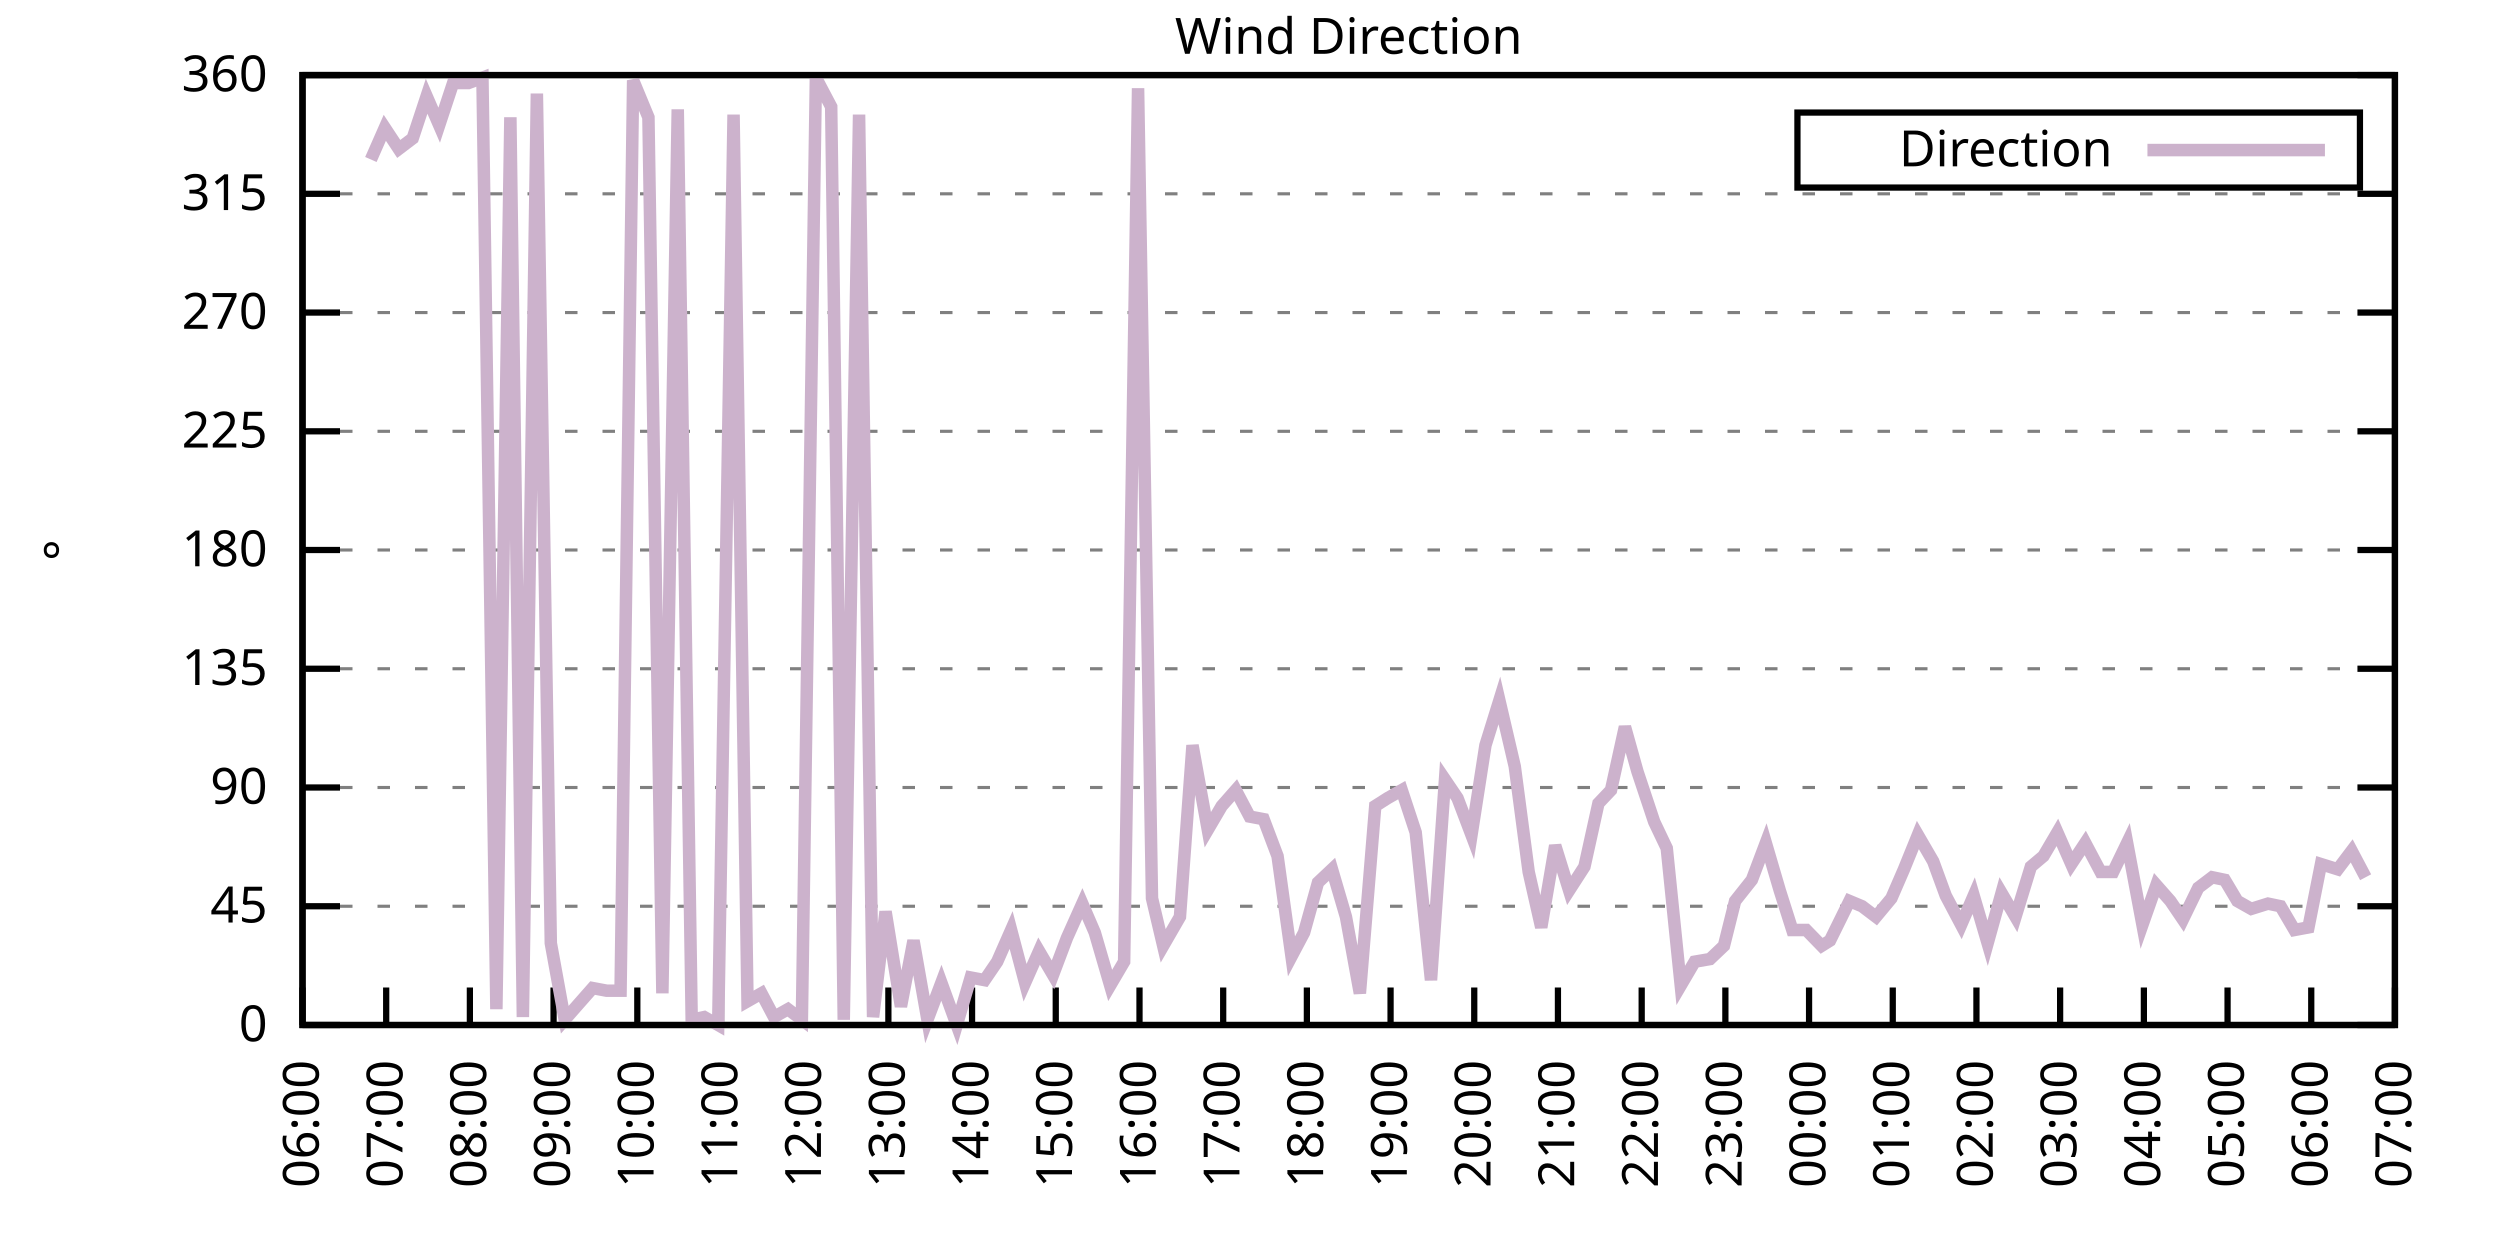
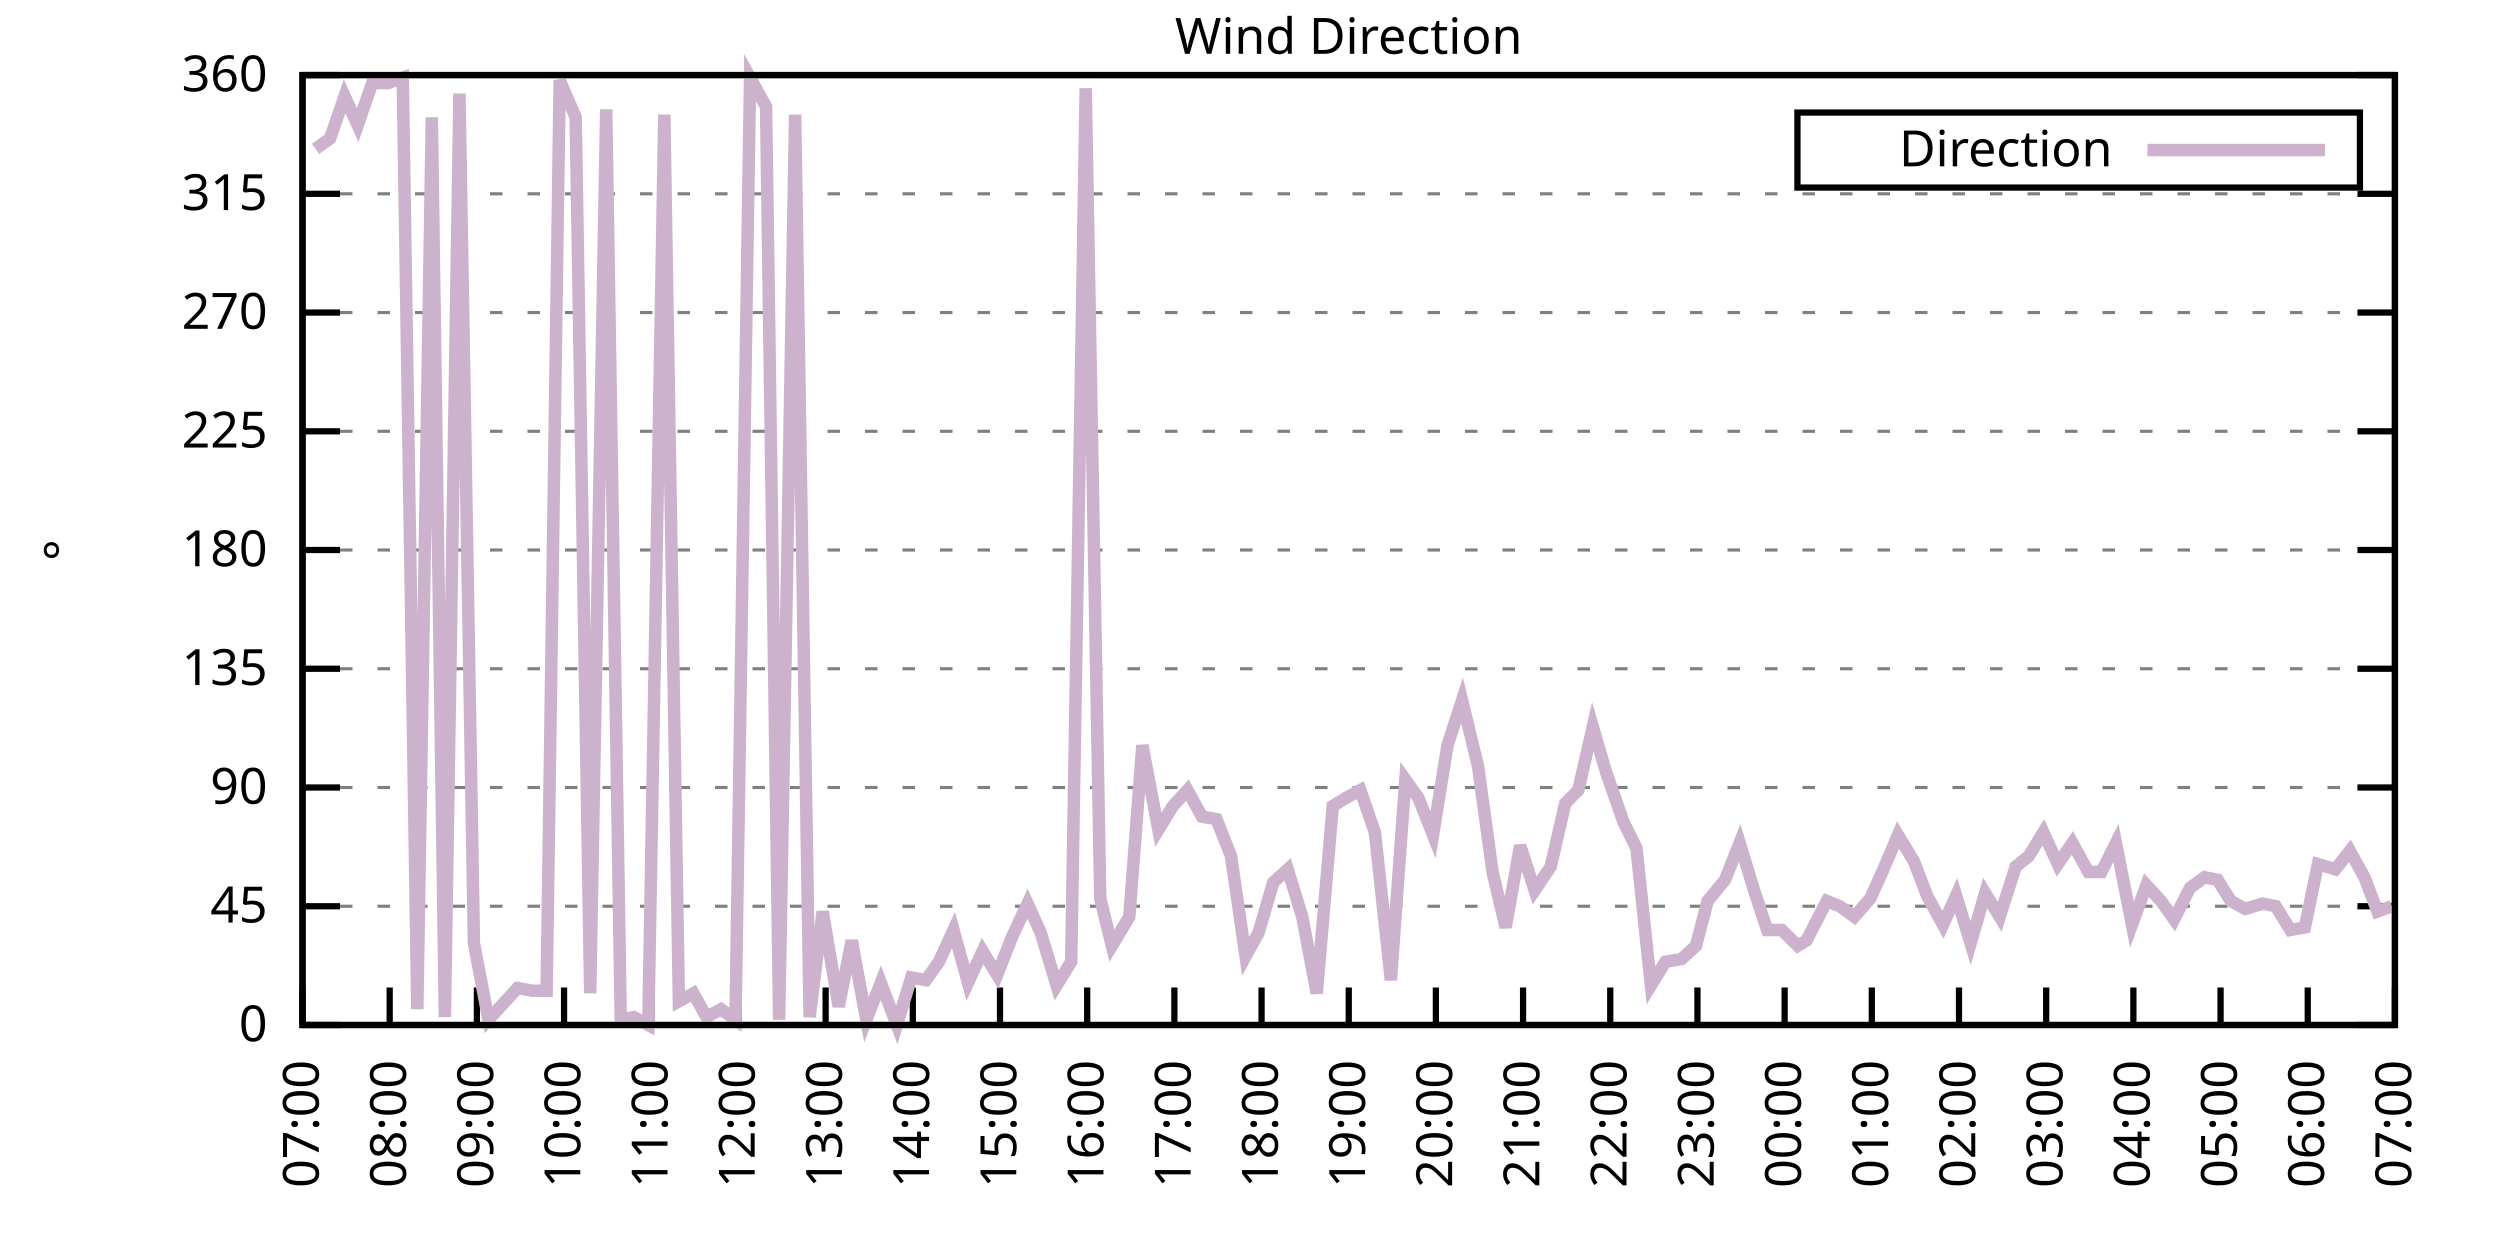
<svg xmlns="http://www.w3.org/2000/svg" xmlns:xlink="http://www.w3.org/1999/xlink" width="400" height="200" viewBox="0 0 400 200">
  <g id="gnuplot_canvas">
    <rect x="0" y="0" width="400" height="200" fill="none" />
    <defs>
      <circle id="gpDot" r="0.5" stroke-width="0.5" stroke="currentColor" />
      <path id="gpPt0" stroke-width="0.333" stroke="currentColor" d="M-1,0 h2 M0,-1 v2" />
      <path id="gpPt1" stroke-width="0.333" stroke="currentColor" d="M-1,-1 L1,1 M1,-1 L-1,1" />
      <path id="gpPt2" stroke-width="0.333" stroke="currentColor" d="M-1,0 L1,0 M0,-1 L0,1 M-1,-1 L1,1 M-1,1 L1,-1" />
      <rect id="gpPt3" stroke-width="0.333" stroke="currentColor" x="-1" y="-1" width="2" height="2" />
      <rect id="gpPt4" stroke-width="0.333" stroke="currentColor" fill="currentColor" x="-1" y="-1" width="2" height="2" />
      <circle id="gpPt5" stroke-width="0.333" stroke="currentColor" cx="0" cy="0" r="1" />
      <use xlink:href="#gpPt5" id="gpPt6" fill="currentColor" stroke="none" />
      <path id="gpPt7" stroke-width="0.333" stroke="currentColor" d="M0,-1.33 L-1.33,0.67 L1.33,0.67 z" />
      <use xlink:href="#gpPt7" id="gpPt8" fill="currentColor" stroke="none" />
      <use xlink:href="#gpPt7" id="gpPt9" stroke="currentColor" transform="rotate(180)" />
      <use xlink:href="#gpPt9" id="gpPt10" fill="currentColor" stroke="none" />
      <use xlink:href="#gpPt3" id="gpPt11" stroke="currentColor" transform="rotate(45)" />
      <use xlink:href="#gpPt11" id="gpPt12" fill="currentColor" stroke="none" />
      <path id="gpPt13" stroke-width="0.333" stroke="currentColor" d="M0,1.330 L1.265,0.411 L0.782,-1.067 L-0.782,-1.076 L-1.265,0.411 z" />
      <use xlink:href="#gpPt13" id="gpPt14" fill="currentColor" stroke="none" />
      <filter id="textbox" filterUnits="objectBoundingBox" x="0" y="0" height="1" width="1">
        <feFlood flood-color="white" flood-opacity="1" result="bgnd" />
        <feComposite in="SourceGraphic" in2="bgnd" operator="atop" />
      </filter>
      <filter id="greybox" filterUnits="objectBoundingBox" x="0" y="0" height="1" width="1">
        <feFlood flood-color="lightgrey" flood-opacity="1" result="grey" />
        <feComposite in="SourceGraphic" in2="grey" operator="atop" />
      </filter>
    </defs>
    <g fill="none" color="white" stroke="currentColor" stroke-width="1.00" stroke-linecap="butt" stroke-linejoin="miter">
</g>
    <g fill="none" color="black" stroke="currentColor" stroke-width="1.00" stroke-linecap="butt" stroke-linejoin="miter">
      <g stroke="none" shape-rendering="crispEdges">
        <polygon fill="rgb(255, 255, 255)" points="48.40,164.00 383.18,164.00 383.18,12.02 48.40,12.02 " />
      </g>
    </g>
    <g fill="none" color="black" stroke="currentColor" stroke-width="1.00" stroke-linecap="butt" stroke-linejoin="miter">
</g>
    <g fill="none" color="black" stroke="black" stroke-width="0.50" stroke-linecap="butt" stroke-linejoin="miter">
</g>
    <g fill="none" color="gray" stroke="currentColor" stroke-width="0.50" stroke-linecap="butt" stroke-linejoin="miter">
      <path stroke="gray" stroke-dasharray="2,4" class="gridline" d="M48.40,164.00 L383.19,164.00  " />
    </g>
    <g fill="none" color="gray" stroke="gray" stroke-width="1.00" stroke-linecap="butt" stroke-linejoin="miter">
</g>
    <g fill="none" color="black" stroke="currentColor" stroke-width="1.00" stroke-linecap="butt" stroke-linejoin="miter">
      <path stroke="black" d="M48.40,164.00 L54.40,164.00 M383.19,164.00 L377.19,164.00  " />
      <g transform="translate(42.80,166.60)" stroke="none" fill="black" font-family="Sans" font-size="8.00" text-anchor="end">
        <text>
          <tspan font-family="Sans"> 0</tspan>
        </text>
      </g>
    </g>
    <g fill="none" color="black" stroke="currentColor" stroke-width="1.00" stroke-linecap="butt" stroke-linejoin="miter">
</g>
    <g fill="none" color="black" stroke="black" stroke-width="0.50" stroke-linecap="butt" stroke-linejoin="miter">
</g>
    <g fill="none" color="gray" stroke="currentColor" stroke-width="0.50" stroke-linecap="butt" stroke-linejoin="miter">
      <path stroke="gray" stroke-dasharray="2,4" class="gridline" d="M48.40,145.00 L383.19,145.00  " />
    </g>
    <g fill="none" color="gray" stroke="gray" stroke-width="1.00" stroke-linecap="butt" stroke-linejoin="miter">
</g>
    <g fill="none" color="black" stroke="currentColor" stroke-width="1.00" stroke-linecap="butt" stroke-linejoin="miter">
      <path stroke="black" d="M48.40,145.00 L54.40,145.00 M383.19,145.00 L377.19,145.00  " />
      <g transform="translate(42.80,147.60)" stroke="none" fill="black" font-family="Sans" font-size="8.00" text-anchor="end">
        <text>
          <tspan font-family="Sans"> 45</tspan>
        </text>
      </g>
    </g>
    <g fill="none" color="black" stroke="currentColor" stroke-width="1.00" stroke-linecap="butt" stroke-linejoin="miter">
</g>
    <g fill="none" color="black" stroke="black" stroke-width="0.50" stroke-linecap="butt" stroke-linejoin="miter">
</g>
    <g fill="none" color="gray" stroke="currentColor" stroke-width="0.50" stroke-linecap="butt" stroke-linejoin="miter">
      <path stroke="gray" stroke-dasharray="2,4" class="gridline" d="M48.40,126.00 L383.19,126.00  " />
    </g>
    <g fill="none" color="gray" stroke="gray" stroke-width="1.00" stroke-linecap="butt" stroke-linejoin="miter">
</g>
    <g fill="none" color="black" stroke="currentColor" stroke-width="1.00" stroke-linecap="butt" stroke-linejoin="miter">
      <path stroke="black" d="M48.40,126.00 L54.40,126.00 M383.19,126.00 L377.19,126.00  " />
      <g transform="translate(42.80,128.60)" stroke="none" fill="black" font-family="Sans" font-size="8.00" text-anchor="end">
        <text>
          <tspan font-family="Sans"> 90</tspan>
        </text>
      </g>
    </g>
    <g fill="none" color="black" stroke="currentColor" stroke-width="1.00" stroke-linecap="butt" stroke-linejoin="miter">
</g>
    <g fill="none" color="black" stroke="black" stroke-width="0.50" stroke-linecap="butt" stroke-linejoin="miter">
</g>
    <g fill="none" color="gray" stroke="currentColor" stroke-width="0.50" stroke-linecap="butt" stroke-linejoin="miter">
      <path stroke="gray" stroke-dasharray="2,4" class="gridline" d="M48.40,107.00 L383.19,107.00  " />
    </g>
    <g fill="none" color="gray" stroke="gray" stroke-width="1.00" stroke-linecap="butt" stroke-linejoin="miter">
</g>
    <g fill="none" color="black" stroke="currentColor" stroke-width="1.00" stroke-linecap="butt" stroke-linejoin="miter">
      <path stroke="black" d="M48.40,107.00 L54.40,107.00 M383.19,107.00 L377.19,107.00  " />
      <g transform="translate(42.80,109.60)" stroke="none" fill="black" font-family="Sans" font-size="8.00" text-anchor="end">
        <text>
          <tspan font-family="Sans"> 135</tspan>
        </text>
      </g>
    </g>
    <g fill="none" color="black" stroke="currentColor" stroke-width="1.00" stroke-linecap="butt" stroke-linejoin="miter">
</g>
    <g fill="none" color="black" stroke="black" stroke-width="0.50" stroke-linecap="butt" stroke-linejoin="miter">
</g>
    <g fill="none" color="gray" stroke="currentColor" stroke-width="0.50" stroke-linecap="butt" stroke-linejoin="miter">
      <path stroke="gray" stroke-dasharray="2,4" class="gridline" d="M48.40,88.00 L383.19,88.00  " />
    </g>
    <g fill="none" color="gray" stroke="gray" stroke-width="1.00" stroke-linecap="butt" stroke-linejoin="miter">
</g>
    <g fill="none" color="black" stroke="currentColor" stroke-width="1.00" stroke-linecap="butt" stroke-linejoin="miter">
      <path stroke="black" d="M48.40,88.00 L54.40,88.00 M383.19,88.00 L377.19,88.00  " />
      <g transform="translate(42.80,90.60)" stroke="none" fill="black" font-family="Sans" font-size="8.00" text-anchor="end">
        <text>
          <tspan font-family="Sans"> 180</tspan>
        </text>
      </g>
    </g>
    <g fill="none" color="black" stroke="currentColor" stroke-width="1.00" stroke-linecap="butt" stroke-linejoin="miter">
</g>
    <g fill="none" color="black" stroke="black" stroke-width="0.50" stroke-linecap="butt" stroke-linejoin="miter">
</g>
    <g fill="none" color="gray" stroke="currentColor" stroke-width="0.50" stroke-linecap="butt" stroke-linejoin="miter">
      <path stroke="gray" stroke-dasharray="2,4" class="gridline" d="M48.40,69.01 L383.19,69.01  " />
    </g>
    <g fill="none" color="gray" stroke="gray" stroke-width="1.00" stroke-linecap="butt" stroke-linejoin="miter">
</g>
    <g fill="none" color="black" stroke="currentColor" stroke-width="1.00" stroke-linecap="butt" stroke-linejoin="miter">
      <path stroke="black" d="M48.40,69.01 L54.40,69.01 M383.19,69.01 L377.19,69.01  " />
      <g transform="translate(42.80,71.61)" stroke="none" fill="black" font-family="Sans" font-size="8.00" text-anchor="end">
        <text>
          <tspan font-family="Sans"> 225</tspan>
        </text>
      </g>
    </g>
    <g fill="none" color="black" stroke="currentColor" stroke-width="1.00" stroke-linecap="butt" stroke-linejoin="miter">
</g>
    <g fill="none" color="black" stroke="black" stroke-width="0.50" stroke-linecap="butt" stroke-linejoin="miter">
</g>
    <g fill="none" color="gray" stroke="currentColor" stroke-width="0.50" stroke-linecap="butt" stroke-linejoin="miter">
      <path stroke="gray" stroke-dasharray="2,4" class="gridline" d="M48.40,50.01 L383.19,50.01  " />
    </g>
    <g fill="none" color="gray" stroke="gray" stroke-width="1.00" stroke-linecap="butt" stroke-linejoin="miter">
</g>
    <g fill="none" color="black" stroke="currentColor" stroke-width="1.00" stroke-linecap="butt" stroke-linejoin="miter">
      <path stroke="black" d="M48.40,50.01 L54.40,50.01 M383.19,50.01 L377.19,50.01  " />
      <g transform="translate(42.80,52.61)" stroke="none" fill="black" font-family="Sans" font-size="8.00" text-anchor="end">
        <text>
          <tspan font-family="Sans"> 270</tspan>
        </text>
      </g>
    </g>
    <g fill="none" color="black" stroke="currentColor" stroke-width="1.00" stroke-linecap="butt" stroke-linejoin="miter">
</g>
    <g fill="none" color="black" stroke="black" stroke-width="0.50" stroke-linecap="butt" stroke-linejoin="miter">
</g>
    <g fill="none" color="gray" stroke="currentColor" stroke-width="0.50" stroke-linecap="butt" stroke-linejoin="miter">
      <path stroke="gray" stroke-dasharray="2,4" class="gridline" d="M48.40,31.01 L383.19,31.01  " />
    </g>
    <g fill="none" color="gray" stroke="gray" stroke-width="1.00" stroke-linecap="butt" stroke-linejoin="miter">
</g>
    <g fill="none" color="black" stroke="currentColor" stroke-width="1.00" stroke-linecap="butt" stroke-linejoin="miter">
      <path stroke="black" d="M48.40,31.01 L54.40,31.01 M383.19,31.01 L377.19,31.01  " />
      <g transform="translate(42.80,33.61)" stroke="none" fill="black" font-family="Sans" font-size="8.00" text-anchor="end">
        <text>
          <tspan font-family="Sans"> 315</tspan>
        </text>
      </g>
    </g>
    <g fill="none" color="black" stroke="currentColor" stroke-width="1.00" stroke-linecap="butt" stroke-linejoin="miter">
</g>
    <g fill="none" color="black" stroke="black" stroke-width="0.50" stroke-linecap="butt" stroke-linejoin="miter">
</g>
    <g fill="none" color="gray" stroke="currentColor" stroke-width="0.50" stroke-linecap="butt" stroke-linejoin="miter">
      <path stroke="gray" stroke-dasharray="2,4" class="gridline" d="M48.40,12.01 L383.19,12.01  " />
    </g>
    <g fill="none" color="gray" stroke="gray" stroke-width="1.00" stroke-linecap="butt" stroke-linejoin="miter">
</g>
    <g fill="none" color="black" stroke="currentColor" stroke-width="1.00" stroke-linecap="butt" stroke-linejoin="miter">
      <path stroke="black" d="M48.40,12.01 L54.40,12.01 M383.19,12.01 L377.19,12.01  " />
      <g transform="translate(42.80,14.61)" stroke="none" fill="black" font-family="Sans" font-size="8.00" text-anchor="end">
        <text>
          <tspan font-family="Sans"> 360</tspan>
        </text>
      </g>
    </g>
    <g fill="none" color="black" stroke="currentColor" stroke-width="1.00" stroke-linecap="butt" stroke-linejoin="miter">
      <path stroke="black" d="M48.40,164.00 L48.40,158.00  " />
      <g transform="translate(51.00,169.60) rotate(270.00)" stroke="none" fill="black" font-family="Sans" font-size="8.00" text-anchor="end">
        <text>
-           <tspan font-family="Sans">06:00</tspan>
-         </text>
-       </g>
-     </g>
-     <g fill="none" color="black" stroke="currentColor" stroke-width="1.00" stroke-linecap="butt" stroke-linejoin="miter">
-       <path stroke="black" d="M61.79,164.00 L61.79,158.00  " />
-       <g transform="translate(64.39,169.60) rotate(270.00)" stroke="none" fill="black" font-family="Sans" font-size="8.00" text-anchor="end">
-         <text>
          <tspan font-family="Sans">07:00</tspan>
        </text>
      </g>
    </g>
    <g fill="none" color="black" stroke="currentColor" stroke-width="1.00" stroke-linecap="butt" stroke-linejoin="miter">
-       <path stroke="black" d="M75.18,164.00 L75.18,158.00  " />
-       <g transform="translate(77.78,169.60) rotate(270.00)" stroke="none" fill="black" font-family="Sans" font-size="8.00" text-anchor="end">
+       <path stroke="black" d="M62.35,164.00 L62.35,158.00  " />
+       <g transform="translate(64.95,169.60) rotate(270.00)" stroke="none" fill="black" font-family="Sans" font-size="8.00" text-anchor="end">
        <text>
          <tspan font-family="Sans">08:00</tspan>
        </text>
      </g>
    </g>
    <g fill="none" color="black" stroke="currentColor" stroke-width="1.00" stroke-linecap="butt" stroke-linejoin="miter">
-       <path stroke="black" d="M88.57,164.00 L88.57,158.00  " />
-       <g transform="translate(91.17,169.60) rotate(270.00)" stroke="none" fill="black" font-family="Sans" font-size="8.00" text-anchor="end">
+       <path stroke="black" d="M76.30,164.00 L76.30,158.00  " />
+       <g transform="translate(78.90,169.60) rotate(270.00)" stroke="none" fill="black" font-family="Sans" font-size="8.00" text-anchor="end">
        <text>
          <tspan font-family="Sans">09:00</tspan>
        </text>
      </g>
    </g>
    <g fill="none" color="black" stroke="currentColor" stroke-width="1.00" stroke-linecap="butt" stroke-linejoin="miter">
-       <path stroke="black" d="M101.97,164.00 L101.97,158.00  " />
-       <g transform="translate(104.57,169.60) rotate(270.00)" stroke="none" fill="black" font-family="Sans" font-size="8.00" text-anchor="end">
+       <path stroke="black" d="M90.25,164.00 L90.25,158.00  " />
+       <g transform="translate(92.85,169.60) rotate(270.00)" stroke="none" fill="black" font-family="Sans" font-size="8.00" text-anchor="end">
        <text>
          <tspan font-family="Sans">10:00</tspan>
        </text>
      </g>
    </g>
    <g fill="none" color="black" stroke="currentColor" stroke-width="1.00" stroke-linecap="butt" stroke-linejoin="miter">
-       <path stroke="black" d="M115.36,164.00 L115.36,158.00  " />
-       <g transform="translate(117.96,169.60) rotate(270.00)" stroke="none" fill="black" font-family="Sans" font-size="8.00" text-anchor="end">
+       <path stroke="black" d="M104.20,164.00 L104.20,158.00  " />
+       <g transform="translate(106.80,169.60) rotate(270.00)" stroke="none" fill="black" font-family="Sans" font-size="8.00" text-anchor="end">
        <text>
          <tspan font-family="Sans">11:00</tspan>
        </text>
      </g>
    </g>
    <g fill="none" color="black" stroke="currentColor" stroke-width="1.00" stroke-linecap="butt" stroke-linejoin="miter">
-       <path stroke="black" d="M128.75,164.00 L128.75,158.00  " />
-       <g transform="translate(131.35,169.60) rotate(270.00)" stroke="none" fill="black" font-family="Sans" font-size="8.00" text-anchor="end">
+       <path stroke="black" d="M118.15,164.00 L118.15,158.00  " />
+       <g transform="translate(120.75,169.60) rotate(270.00)" stroke="none" fill="black" font-family="Sans" font-size="8.00" text-anchor="end">
        <text>
          <tspan font-family="Sans">12:00</tspan>
        </text>
      </g>
    </g>
    <g fill="none" color="black" stroke="currentColor" stroke-width="1.00" stroke-linecap="butt" stroke-linejoin="miter">
-       <path stroke="black" d="M142.14,164.00 L142.14,158.00  " />
-       <g transform="translate(144.74,169.60) rotate(270.00)" stroke="none" fill="black" font-family="Sans" font-size="8.00" text-anchor="end">
+       <path stroke="black" d="M132.10,164.00 L132.10,158.00  " />
+       <g transform="translate(134.70,169.60) rotate(270.00)" stroke="none" fill="black" font-family="Sans" font-size="8.00" text-anchor="end">
        <text>
          <tspan font-family="Sans">13:00</tspan>
        </text>
      </g>
    </g>
    <g fill="none" color="black" stroke="currentColor" stroke-width="1.00" stroke-linecap="butt" stroke-linejoin="miter">
-       <path stroke="black" d="M155.53,164.00 L155.53,158.00  " />
-       <g transform="translate(158.13,169.60) rotate(270.00)" stroke="none" fill="black" font-family="Sans" font-size="8.00" text-anchor="end">
+       <path stroke="black" d="M146.05,164.00 L146.05,158.00  " />
+       <g transform="translate(148.65,169.60) rotate(270.00)" stroke="none" fill="black" font-family="Sans" font-size="8.00" text-anchor="end">
        <text>
          <tspan font-family="Sans">14:00</tspan>
        </text>
      </g>
    </g>
    <g fill="none" color="black" stroke="currentColor" stroke-width="1.00" stroke-linecap="butt" stroke-linejoin="miter">
-       <path stroke="black" d="M168.92,164.00 L168.92,158.00  " />
-       <g transform="translate(171.52,169.60) rotate(270.00)" stroke="none" fill="black" font-family="Sans" font-size="8.00" text-anchor="end">
+       <path stroke="black" d="M160.00,164.00 L160.00,158.00  " />
+       <g transform="translate(162.60,169.60) rotate(270.00)" stroke="none" fill="black" font-family="Sans" font-size="8.00" text-anchor="end">
        <text>
          <tspan font-family="Sans">15:00</tspan>
        </text>
      </g>
    </g>
    <g fill="none" color="black" stroke="currentColor" stroke-width="1.00" stroke-linecap="butt" stroke-linejoin="miter">
-       <path stroke="black" d="M182.32,164.00 L182.32,158.00  " />
-       <g transform="translate(184.92,169.60) rotate(270.00)" stroke="none" fill="black" font-family="Sans" font-size="8.00" text-anchor="end">
+       <path stroke="black" d="M173.95,164.00 L173.95,158.00  " />
+       <g transform="translate(176.55,169.60) rotate(270.00)" stroke="none" fill="black" font-family="Sans" font-size="8.00" text-anchor="end">
        <text>
          <tspan font-family="Sans">16:00</tspan>
        </text>
      </g>
    </g>
    <g fill="none" color="black" stroke="currentColor" stroke-width="1.00" stroke-linecap="butt" stroke-linejoin="miter">
-       <path stroke="black" d="M195.71,164.00 L195.71,158.00  " />
-       <g transform="translate(198.31,169.60) rotate(270.00)" stroke="none" fill="black" font-family="Sans" font-size="8.00" text-anchor="end">
+       <path stroke="black" d="M187.90,164.00 L187.90,158.00  " />
+       <g transform="translate(190.50,169.60) rotate(270.00)" stroke="none" fill="black" font-family="Sans" font-size="8.00" text-anchor="end">
        <text>
          <tspan font-family="Sans">17:00</tspan>
        </text>
      </g>
    </g>
    <g fill="none" color="black" stroke="currentColor" stroke-width="1.00" stroke-linecap="butt" stroke-linejoin="miter">
-       <path stroke="black" d="M209.10,164.00 L209.10,158.00  " />
-       <g transform="translate(211.70,169.60) rotate(270.00)" stroke="none" fill="black" font-family="Sans" font-size="8.00" text-anchor="end">
+       <path stroke="black" d="M201.85,164.00 L201.85,158.00  " />
+       <g transform="translate(204.45,169.60) rotate(270.00)" stroke="none" fill="black" font-family="Sans" font-size="8.00" text-anchor="end">
        <text>
          <tspan font-family="Sans">18:00</tspan>
        </text>
      </g>
    </g>
    <g fill="none" color="black" stroke="currentColor" stroke-width="1.00" stroke-linecap="butt" stroke-linejoin="miter">
-       <path stroke="black" d="M222.49,164.00 L222.49,158.00  " />
-       <g transform="translate(225.09,169.60) rotate(270.00)" stroke="none" fill="black" font-family="Sans" font-size="8.00" text-anchor="end">
+       <path stroke="black" d="M215.80,164.00 L215.80,158.00  " />
+       <g transform="translate(218.40,169.60) rotate(270.00)" stroke="none" fill="black" font-family="Sans" font-size="8.00" text-anchor="end">
        <text>
          <tspan font-family="Sans">19:00</tspan>
        </text>
      </g>
    </g>
    <g fill="none" color="black" stroke="currentColor" stroke-width="1.00" stroke-linecap="butt" stroke-linejoin="miter">
-       <path stroke="black" d="M235.88,164.00 L235.88,158.00  " />
-       <g transform="translate(238.48,169.60) rotate(270.00)" stroke="none" fill="black" font-family="Sans" font-size="8.00" text-anchor="end">
+       <path stroke="black" d="M229.74,164.00 L229.74,158.00  " />
+       <g transform="translate(232.34,169.60) rotate(270.00)" stroke="none" fill="black" font-family="Sans" font-size="8.00" text-anchor="end">
        <text>
          <tspan font-family="Sans">20:00</tspan>
        </text>
      </g>
    </g>
    <g fill="none" color="black" stroke="currentColor" stroke-width="1.00" stroke-linecap="butt" stroke-linejoin="miter">
-       <path stroke="black" d="M249.27,164.00 L249.27,158.00  " />
-       <g transform="translate(251.87,169.60) rotate(270.00)" stroke="none" fill="black" font-family="Sans" font-size="8.00" text-anchor="end">
+       <path stroke="black" d="M243.69,164.00 L243.69,158.00  " />
+       <g transform="translate(246.29,169.60) rotate(270.00)" stroke="none" fill="black" font-family="Sans" font-size="8.00" text-anchor="end">
        <text>
          <tspan font-family="Sans">21:00</tspan>
        </text>
      </g>
    </g>
    <g fill="none" color="black" stroke="currentColor" stroke-width="1.00" stroke-linecap="butt" stroke-linejoin="miter">
-       <path stroke="black" d="M262.67,164.00 L262.67,158.00  " />
-       <g transform="translate(265.27,169.60) rotate(270.00)" stroke="none" fill="black" font-family="Sans" font-size="8.00" text-anchor="end">
+       <path stroke="black" d="M257.64,164.00 L257.64,158.00  " />
+       <g transform="translate(260.24,169.60) rotate(270.00)" stroke="none" fill="black" font-family="Sans" font-size="8.00" text-anchor="end">
        <text>
          <tspan font-family="Sans">22:00</tspan>
        </text>
      </g>
    </g>
    <g fill="none" color="black" stroke="currentColor" stroke-width="1.00" stroke-linecap="butt" stroke-linejoin="miter">
-       <path stroke="black" d="M276.06,164.00 L276.06,158.00  " />
-       <g transform="translate(278.66,169.60) rotate(270.00)" stroke="none" fill="black" font-family="Sans" font-size="8.00" text-anchor="end">
+       <path stroke="black" d="M271.59,164.00 L271.59,158.00  " />
+       <g transform="translate(274.19,169.60) rotate(270.00)" stroke="none" fill="black" font-family="Sans" font-size="8.00" text-anchor="end">
        <text>
          <tspan font-family="Sans">23:00</tspan>
        </text>
      </g>
    </g>
    <g fill="none" color="black" stroke="currentColor" stroke-width="1.00" stroke-linecap="butt" stroke-linejoin="miter">
-       <path stroke="black" d="M289.45,164.00 L289.45,158.00  " />
-       <g transform="translate(292.05,169.60) rotate(270.00)" stroke="none" fill="black" font-family="Sans" font-size="8.00" text-anchor="end">
+       <path stroke="black" d="M285.54,164.00 L285.54,158.00  " />
+       <g transform="translate(288.14,169.60) rotate(270.00)" stroke="none" fill="black" font-family="Sans" font-size="8.00" text-anchor="end">
        <text>
          <tspan font-family="Sans">00:00</tspan>
        </text>
      </g>
    </g>
    <g fill="none" color="black" stroke="currentColor" stroke-width="1.00" stroke-linecap="butt" stroke-linejoin="miter">
-       <path stroke="black" d="M302.84,164.00 L302.84,158.00  " />
-       <g transform="translate(305.44,169.60) rotate(270.00)" stroke="none" fill="black" font-family="Sans" font-size="8.00" text-anchor="end">
+       <path stroke="black" d="M299.49,164.00 L299.49,158.00  " />
+       <g transform="translate(302.09,169.60) rotate(270.00)" stroke="none" fill="black" font-family="Sans" font-size="8.00" text-anchor="end">
        <text>
          <tspan font-family="Sans">01:00</tspan>
        </text>
      </g>
    </g>
    <g fill="none" color="black" stroke="currentColor" stroke-width="1.00" stroke-linecap="butt" stroke-linejoin="miter">
-       <path stroke="black" d="M316.23,164.00 L316.23,158.00  " />
-       <g transform="translate(318.83,169.60) rotate(270.00)" stroke="none" fill="black" font-family="Sans" font-size="8.00" text-anchor="end">
+       <path stroke="black" d="M313.44,164.00 L313.44,158.00  " />
+       <g transform="translate(316.04,169.60) rotate(270.00)" stroke="none" fill="black" font-family="Sans" font-size="8.00" text-anchor="end">
        <text>
          <tspan font-family="Sans">02:00</tspan>
        </text>
      </g>
    </g>
    <g fill="none" color="black" stroke="currentColor" stroke-width="1.00" stroke-linecap="butt" stroke-linejoin="miter">
-       <path stroke="black" d="M329.62,164.00 L329.62,158.00  " />
-       <g transform="translate(332.22,169.60) rotate(270.00)" stroke="none" fill="black" font-family="Sans" font-size="8.00" text-anchor="end">
+       <path stroke="black" d="M327.39,164.00 L327.39,158.00  " />
+       <g transform="translate(329.99,169.60) rotate(270.00)" stroke="none" fill="black" font-family="Sans" font-size="8.00" text-anchor="end">
        <text>
          <tspan font-family="Sans">03:00</tspan>
        </text>
      </g>
    </g>
    <g fill="none" color="black" stroke="currentColor" stroke-width="1.00" stroke-linecap="butt" stroke-linejoin="miter">
-       <path stroke="black" d="M343.02,164.00 L343.02,158.00  " />
-       <g transform="translate(345.62,169.60) rotate(270.00)" stroke="none" fill="black" font-family="Sans" font-size="8.00" text-anchor="end">
+       <path stroke="black" d="M341.34,164.00 L341.34,158.00  " />
+       <g transform="translate(343.94,169.60) rotate(270.00)" stroke="none" fill="black" font-family="Sans" font-size="8.00" text-anchor="end">
        <text>
          <tspan font-family="Sans">04:00</tspan>
        </text>
      </g>
    </g>
    <g fill="none" color="black" stroke="currentColor" stroke-width="1.00" stroke-linecap="butt" stroke-linejoin="miter">
-       <path stroke="black" d="M356.41,164.00 L356.41,158.00  " />
-       <g transform="translate(359.01,169.60) rotate(270.00)" stroke="none" fill="black" font-family="Sans" font-size="8.00" text-anchor="end">
+       <path stroke="black" d="M355.29,164.00 L355.29,158.00  " />
+       <g transform="translate(357.89,169.60) rotate(270.00)" stroke="none" fill="black" font-family="Sans" font-size="8.00" text-anchor="end">
        <text>
          <tspan font-family="Sans">05:00</tspan>
        </text>
      </g>
    </g>
    <g fill="none" color="black" stroke="currentColor" stroke-width="1.00" stroke-linecap="butt" stroke-linejoin="miter">
-       <path stroke="black" d="M369.80,164.00 L369.80,158.00  " />
-       <g transform="translate(372.40,169.60) rotate(270.00)" stroke="none" fill="black" font-family="Sans" font-size="8.00" text-anchor="end">
+       <path stroke="black" d="M369.24,164.00 L369.24,158.00  " />
+       <g transform="translate(371.84,169.60) rotate(270.00)" stroke="none" fill="black" font-family="Sans" font-size="8.00" text-anchor="end">
        <text>
          <tspan font-family="Sans">06:00</tspan>
        </text>
      </g>
    </g>
    <g fill="none" color="black" stroke="currentColor" stroke-width="1.00" stroke-linecap="butt" stroke-linejoin="miter">
      <path stroke="black" d="M383.19,164.00 L383.19,158.00  " />
      <g transform="translate(385.79,169.60) rotate(270.00)" stroke="none" fill="black" font-family="Sans" font-size="8.00" text-anchor="end">
        <text>
          <tspan font-family="Sans">07:00</tspan>
        </text>
      </g>
    </g>
    <g fill="none" color="black" stroke="currentColor" stroke-width="1.00" stroke-linecap="butt" stroke-linejoin="miter">
</g>
    <g fill="none" color="black" stroke="currentColor" stroke-width="1.00" stroke-linecap="butt" stroke-linejoin="miter">
      <path stroke="black" d="M48.40,12.01 L48.40,164.00 L383.19,164.00 L383.19,12.01 L48.40,12.01 Z  " />
    </g>
    <g fill="none" color="black" stroke="currentColor" stroke-width="1.00" stroke-linecap="butt" stroke-linejoin="miter">
</g>
    <g fill="none" color="black" stroke="currentColor" stroke-width="1.00" stroke-linecap="butt" stroke-linejoin="miter">
      <path stroke="black" d="M287.59,30.01 L287.59,18.01 L377.59,18.01 L377.59,30.01 L287.59,30.01 Z  " />
    </g>
    <g id="Wind_direction_plot_1">
      <g fill="none" color="white" stroke="black" stroke-width="2.00" stroke-linecap="butt" stroke-linejoin="miter">
</g>
      <g fill="none" color="black" stroke="currentColor" stroke-width="2.00" stroke-linecap="butt" stroke-linejoin="miter">
        <g transform="translate(337.99,26.61)" stroke="none" fill="black" font-family="Sans" font-size="8.00" text-anchor="end">
          <text>
            <tspan font-family="Sans">Direction</tspan>
          </text>
        </g>
      </g>
      <g fill="none" color="black" stroke="currentColor" stroke-width="2.00" stroke-linecap="butt" stroke-linejoin="miter">
-         <path stroke="rgb(204, 178, 204)" d="M343.59,24.01 L371.99,24.01 M59.34,25.52 L61.57,20.45 L63.80,23.83 L66.03,22.14 L68.26,15.39 L70.27,20.03   L72.50,13.28 L74.96,13.28 L77.19,12.43 L79.42,161.47 L81.66,18.77 L83.66,162.73 L85.90,14.97 L88.13,150.91   L90.36,163.16 L92.59,160.62 L94.82,158.09 L97.06,158.51 L99.29,158.51 L101.30,12.85 L103.75,18.77 L105.98,158.93   L108.44,17.50 L110.67,163.16 L112.68,162.73 L114.91,164.00 L117.37,18.34 L119.60,160.20 L121.83,158.93 L123.84,162.73   L126.07,161.47 L128.30,163.16 L130.54,12.43 L132.99,17.08 L135.00,163.16 L137.45,18.34 L139.69,162.73 L141.69,145.85   L144.15,161.04 L146.16,150.49 L148.39,163.16 L150.62,157.24 L153.08,164.00 L155.31,156.40 L157.54,156.82 L159.55,153.87   L161.78,148.80 L164.01,157.24 L166.25,152.18 L168.48,155.98 L170.71,150.07 L173.17,144.58 L175.17,149.22 L177.63,157.67   L179.86,153.87 L182.09,14.12 L184.32,143.73 L186.11,151.33 L188.79,146.69 L190.80,119.25 L193.25,132.76 L195.48,128.96   L197.72,126.42 L199.95,130.65 L202.18,131.07 L204.41,136.98 L206.64,153.02 L208.65,149.22 L210.88,141.20 L213.12,139.09   L215.35,146.69 L217.58,158.93 L220.04,128.96 L222.04,127.69 L224.28,126.42 L226.51,133.18 L228.96,156.82 L231.20,124.74   L233.20,127.69 L235.44,133.60 L237.67,119.25 L239.90,112.07 L242.36,122.62 L244.59,139.51 L246.60,148.38 L248.83,135.29   L251.06,142.47 L253.51,138.67 L255.75,128.54 L257.76,126.42 L259.99,116.29 L262.00,123.47 L264.67,131.49 L266.68,135.71   L268.92,157.67 L271.15,153.87 L273.60,153.45 L275.83,151.33 L277.62,144.16 L280.30,140.78 L282.53,134.87 L284.76,142.47   L286.77,148.80 L289.00,148.80 L291.46,151.33 L292.80,150.49 L295.92,144.16 L297.93,145.00 L300.16,146.69 L302.62,143.73   L304.63,139.09 L306.86,133.60 L309.31,137.82 L311.32,143.31 L313.78,147.96 L315.79,143.31 L318.02,150.91 L320.25,142.89   L322.48,146.69 L324.94,138.67 L326.95,136.98 L329.18,133.18 L331.41,138.25 L333.64,134.87 L336.10,139.51 L338.10,139.51   L340.34,134.87 L342.79,147.96 L345.02,141.62 L347.26,144.16 L349.26,147.11 L351.72,142.05 L353.95,140.36 L355.96,140.78   L357.97,144.16 L360.20,145.42 L362.88,144.58 L364.89,145.00 L367.12,148.80 L369.35,148.38 L371.36,138.25 L374.04,139.09   L376.27,136.14 L378.50,140.36  " />
+         <path stroke="rgb(204, 178, 204)" d="M343.59,24.01 L371.99,24.01 M50.49,23.83 L52.82,22.14 L55.14,15.39 L57.23,20.03 L59.56,13.28 L62.12,13.28   L64.44,12.43 L66.77,161.47 L69.09,18.77 L71.18,162.73 L73.51,14.97 L75.83,150.91 L78.16,163.16 L80.48,160.62   L82.81,158.09 L85.13,158.51 L87.46,158.51 L89.55,12.85 L92.11,18.77 L94.43,158.93 L96.99,17.50 L99.32,163.16   L101.41,162.73 L103.73,164.00 L106.29,18.34 L108.62,160.20 L110.94,158.93 L113.03,162.73 L115.36,161.47 L117.68,163.16   L120.01,12.43 L122.57,17.08 L124.66,163.16 L127.22,18.34 L129.54,162.73 L131.63,145.85 L134.19,161.04 L136.28,150.49   L138.61,163.16 L140.93,157.24 L143.49,164.00 L145.81,156.40 L148.14,156.82 L150.23,153.87 L152.56,148.80 L154.88,157.24   L157.21,152.18 L159.53,155.98 L161.86,150.07 L164.41,144.58 L166.51,149.22 L169.06,157.67 L171.39,153.87 L173.71,14.12   L176.04,143.73 L177.90,151.33 L180.69,146.69 L182.78,119.25 L185.34,132.76 L187.66,128.96 L189.99,126.42 L192.31,130.65   L194.64,131.07 L196.96,136.98 L199.29,153.02 L201.38,149.22 L203.71,141.20 L206.03,139.09 L208.36,146.69 L210.68,158.93   L213.24,128.96 L215.33,127.69 L217.65,126.42 L219.98,133.18 L222.54,156.82 L224.86,124.74 L226.95,127.69 L229.28,133.60   L231.60,119.25 L233.93,112.07 L236.49,122.62 L238.81,139.51 L240.90,148.38 L243.23,135.29 L245.55,142.47 L248.11,138.67   L250.44,128.54 L252.53,126.42 L254.85,116.29 L256.95,123.47 L259.74,131.49 L261.83,135.71 L264.15,157.67 L266.48,153.87   L269.04,153.45 L271.36,151.33 L273.22,144.16 L276.01,140.78 L278.34,134.87 L280.66,142.47 L282.75,148.80 L285.08,148.80   L287.64,151.33 L289.03,150.49 L292.29,144.16 L294.38,145.00 L296.70,146.69 L299.26,143.73 L301.35,139.09 L303.68,133.60   L306.23,137.82 L308.33,143.31 L310.88,147.96 L312.98,143.31 L315.30,150.91 L317.63,142.89 L319.95,146.69 L322.51,138.67   L324.60,136.98 L326.93,133.18 L329.25,138.25 L331.58,134.87 L334.13,139.51 L336.23,139.51 L338.55,134.87 L341.11,147.96   L343.43,141.62 L345.76,144.16 L347.85,147.11 L350.41,142.05 L352.73,140.36 L354.83,140.78 L356.92,144.16 L359.24,145.42   L362.03,144.58 L364.13,145.00 L366.45,148.80 L368.78,148.38 L370.87,138.25 L373.66,139.09 L375.98,136.14 L378.31,140.36   L380.40,145.85 L382.73,145.00  " />
      </g>
    </g>
    <g fill="none" color="black" stroke="currentColor" stroke-width="2.00" stroke-linecap="butt" stroke-linejoin="miter">
</g>
    <g fill="none" color="black" stroke="black" stroke-width="1.00" stroke-linecap="butt" stroke-linejoin="miter">
</g>
    <g fill="none" color="black" stroke="currentColor" stroke-width="1.00" stroke-linecap="butt" stroke-linejoin="miter">
      <path stroke="black" d="M48.40,12.01 L48.40,164.00 L383.19,164.00 L383.19,12.01 L48.40,12.01 Z  " />
      <g transform="translate(12.80,88.01) rotate(270.00)" stroke="none" fill="black" font-family="Sans" font-size="8.00" text-anchor="middle">
        <text>
          <tspan font-family="Sans">°</tspan>
        </text>
      </g>
    </g>
    <g fill="none" color="black" stroke="currentColor" stroke-width="1.00" stroke-linecap="butt" stroke-linejoin="miter">
</g>
    <g fill="none" color="black" stroke="currentColor" stroke-width="1.00" stroke-linecap="butt" stroke-linejoin="miter">
      <g transform="translate(215.79,8.61)" stroke="none" fill="black" font-family="Sans" font-size="8.00" text-anchor="middle">
        <text>
          <tspan font-family="Sans">Wind Direction</tspan>
        </text>
      </g>
    </g>
    <g fill="none" color="black" stroke="currentColor" stroke-width="1.00" stroke-linecap="butt" stroke-linejoin="miter">
</g>
  </g>
</svg>
